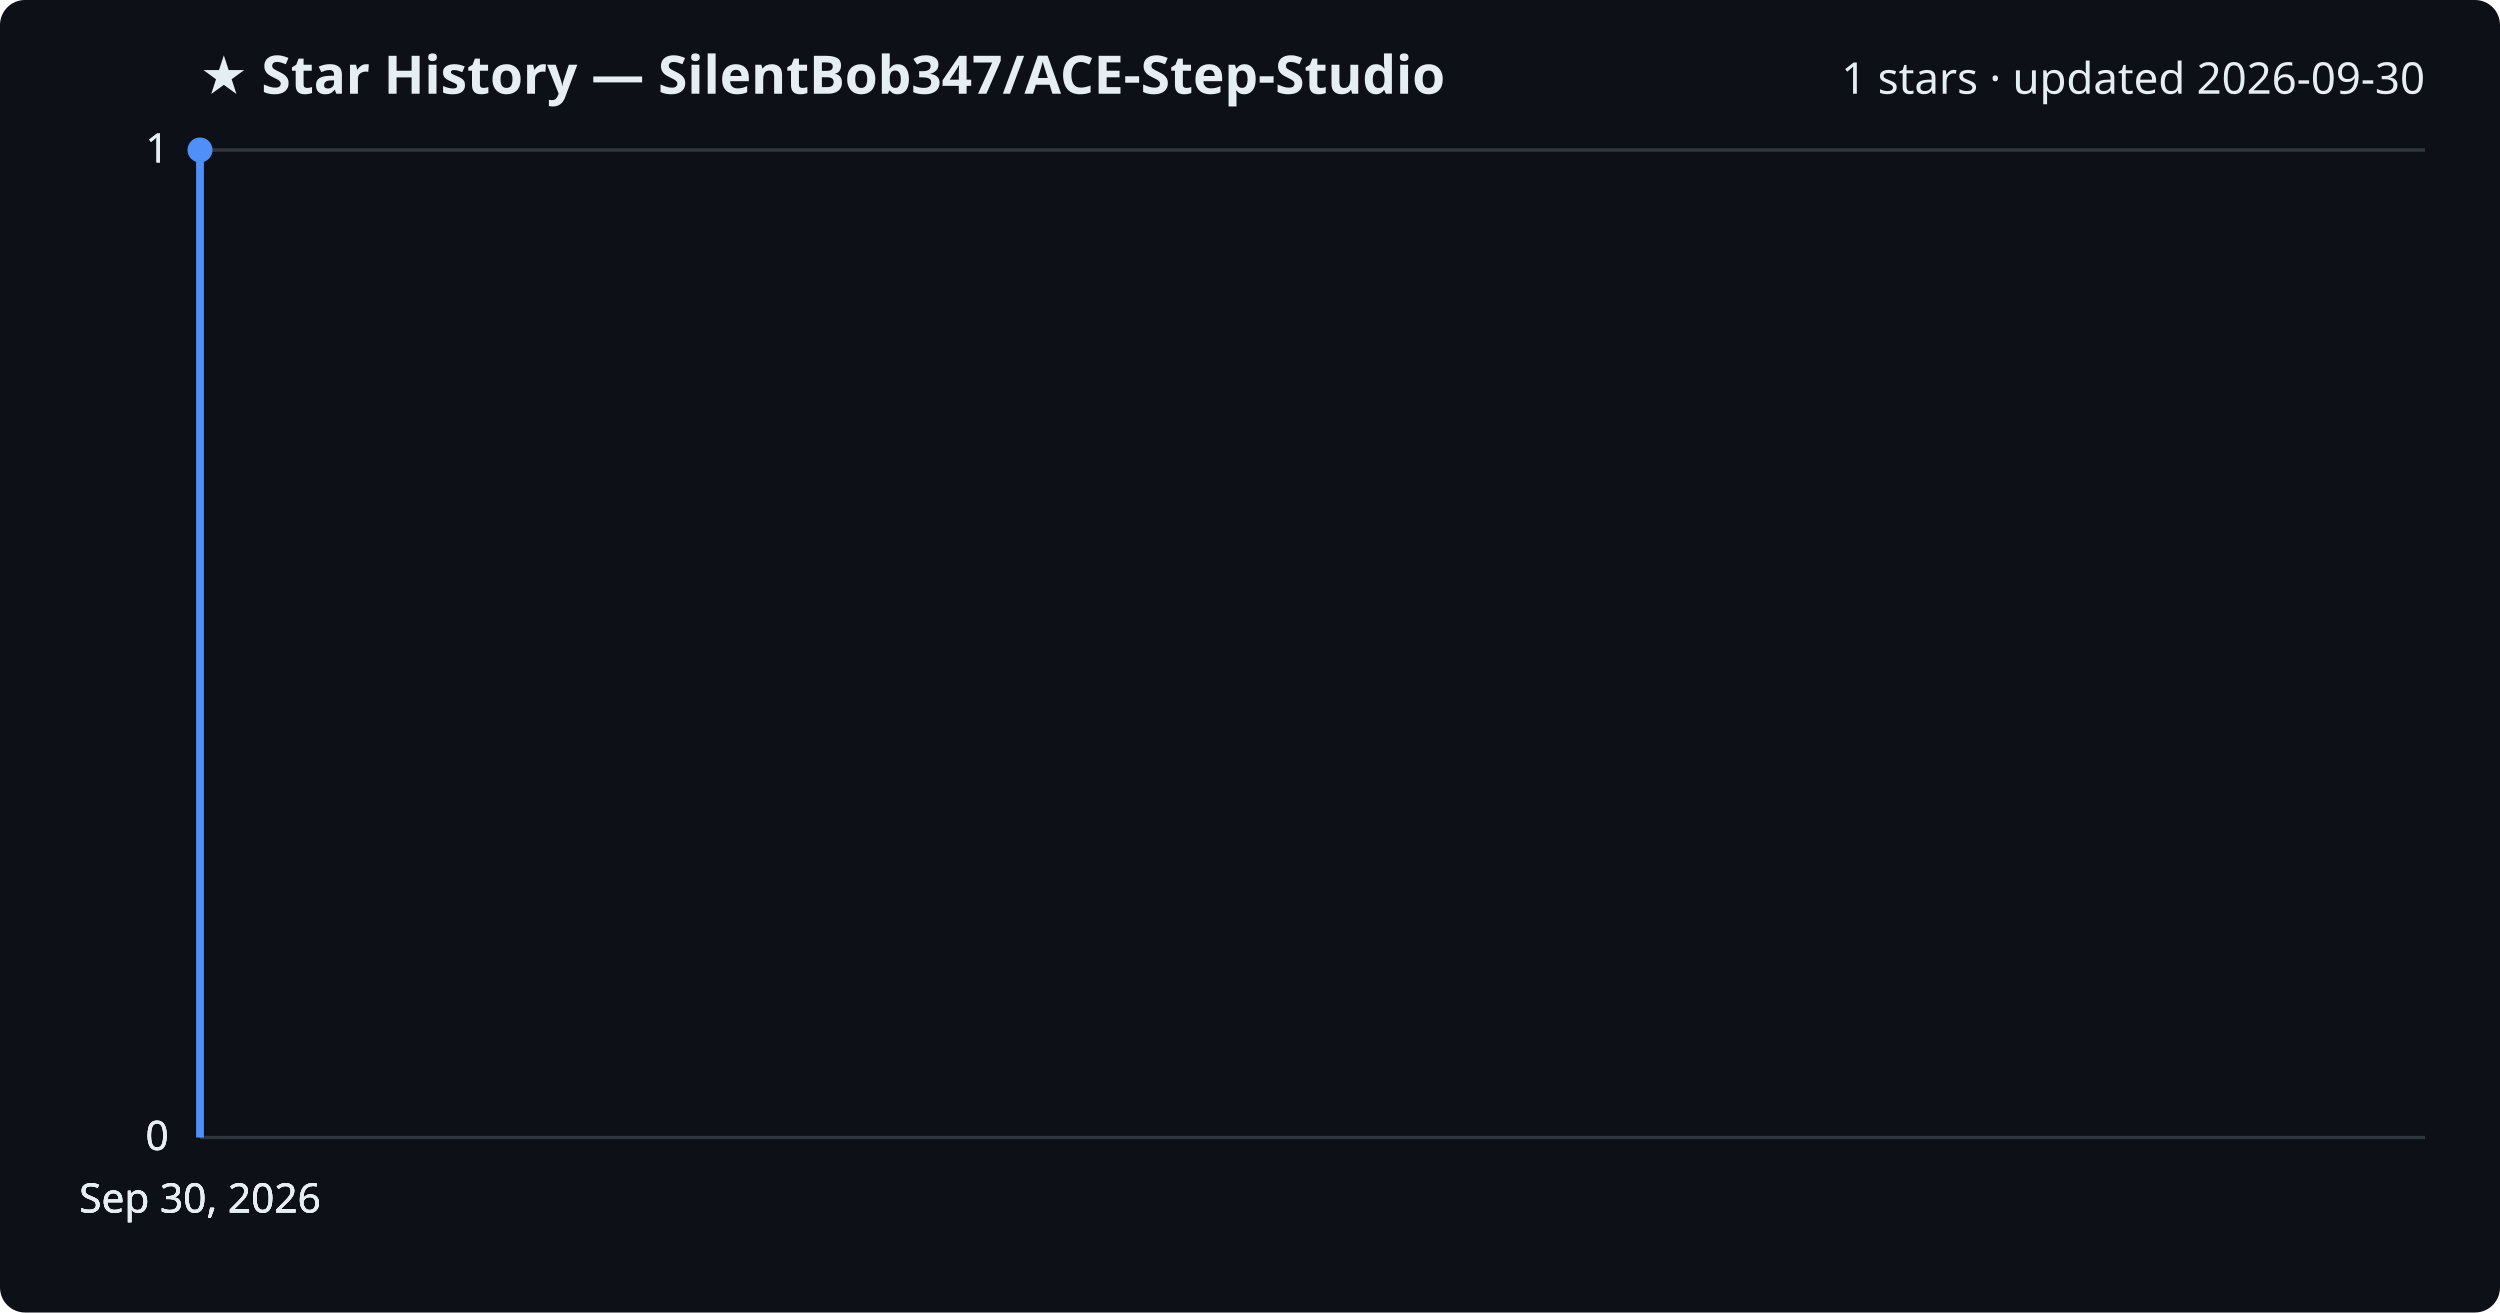
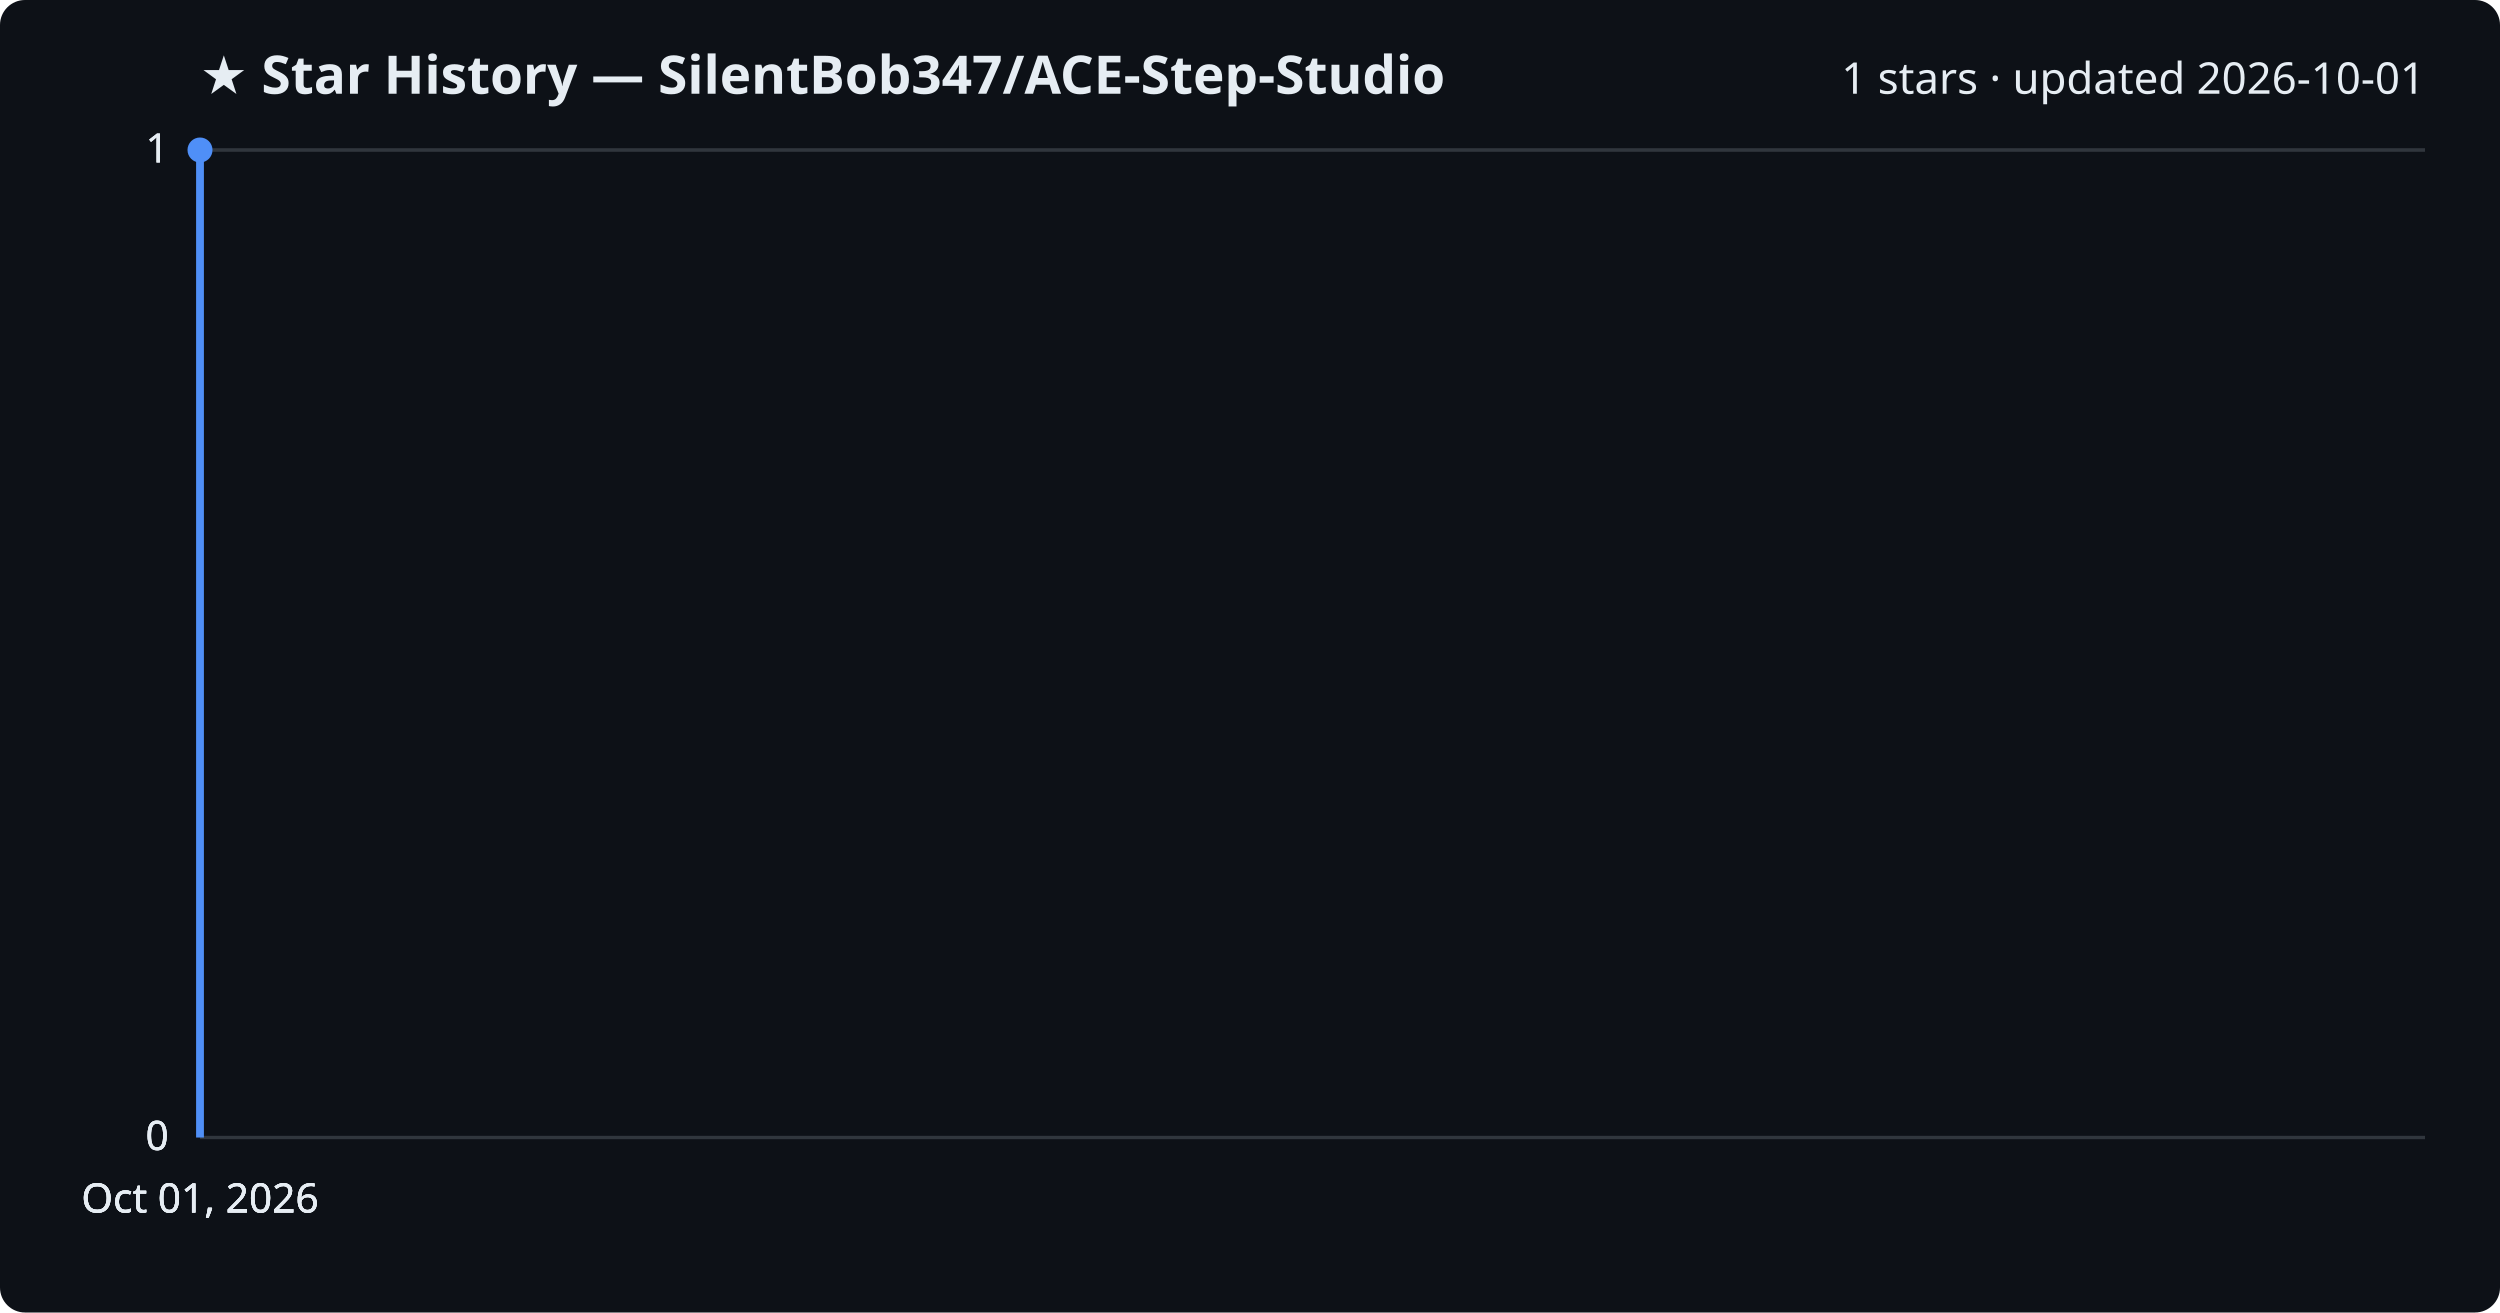
<svg xmlns="http://www.w3.org/2000/svg" viewBox="0 0 800 420" font-family="Segoe UI, sans-serif">
  <rect width="800" height="420" fill="#0d1117" rx="8" />
  <text x="64" y="30" fill="#e6edf3" font-size="17" font-weight="700">★ Star History — SilentBob347/ACE-Step-Studio</text>
-   <text x="776" y="30" fill="#e6edf3" font-size="14" text-anchor="end">1 stars · updated 2026-09-30</text>
+   <text x="776" y="30" fill="#e6edf3" font-size="14" text-anchor="end">1 stars · updated 2026-10-01</text>
  <line x1="64" y1="364.0" x2="776" y2="364.0" stroke="#30363d" stroke-width="1" />
  <text x="54" y="368.0" fill="#e6edf3" font-size="13" text-anchor="end">0</text>
  <line x1="64" y1="364.0" x2="776" y2="364.0" stroke="#30363d" stroke-width="1" />
  <text x="54" y="368.0" fill="#e6edf3" font-size="13" text-anchor="end">0</text>
  <line x1="64" y1="364.0" x2="776" y2="364.0" stroke="#30363d" stroke-width="1" />
  <text x="54" y="368.0" fill="#e6edf3" font-size="13" text-anchor="end">0</text>
  <line x1="64" y1="48.0" x2="776" y2="48.0" stroke="#30363d" stroke-width="1" />
  <text x="54" y="52.0" fill="#e6edf3" font-size="13" text-anchor="end">1</text>
  <line x1="64" y1="48.0" x2="776" y2="48.0" stroke="#30363d" stroke-width="1" />
  <text x="54" y="52.0" fill="#e6edf3" font-size="13" text-anchor="end">1</text>
  <path d="M64.0,364.0 L64.0,48.0 L64.0,48.0" fill="none" stroke="#4f8ff7" stroke-width="2.5" stroke-linejoin="round" />
  <circle cx="64.0" cy="48.0" r="4" fill="#4f8ff7" />
-   <text x="64.0" y="388" fill="#e6edf3" font-size="13" text-anchor="middle">Sep 30, 2026</text>
-   <text x="64.0" y="388" fill="#e6edf3" font-size="13" text-anchor="middle">Sep 30, 2026</text>
-   <text x="64.0" y="388" fill="#e6edf3" font-size="13" text-anchor="middle">Sep 30, 2026</text>
-   <text x="64.0" y="388" fill="#e6edf3" font-size="13" text-anchor="middle">Sep 30, 2026</text>
+   <text x="64.0" y="388" fill="#e6edf3" font-size="13" text-anchor="middle">Oct 01, 2026</text>
+   <text x="64.0" y="388" fill="#e6edf3" font-size="13" text-anchor="middle">Oct 01, 2026</text>
+   <text x="64.0" y="388" fill="#e6edf3" font-size="13" text-anchor="middle">Oct 01, 2026</text>
+   <text x="64.0" y="388" fill="#e6edf3" font-size="13" text-anchor="middle">Oct 01, 2026</text>
</svg>
